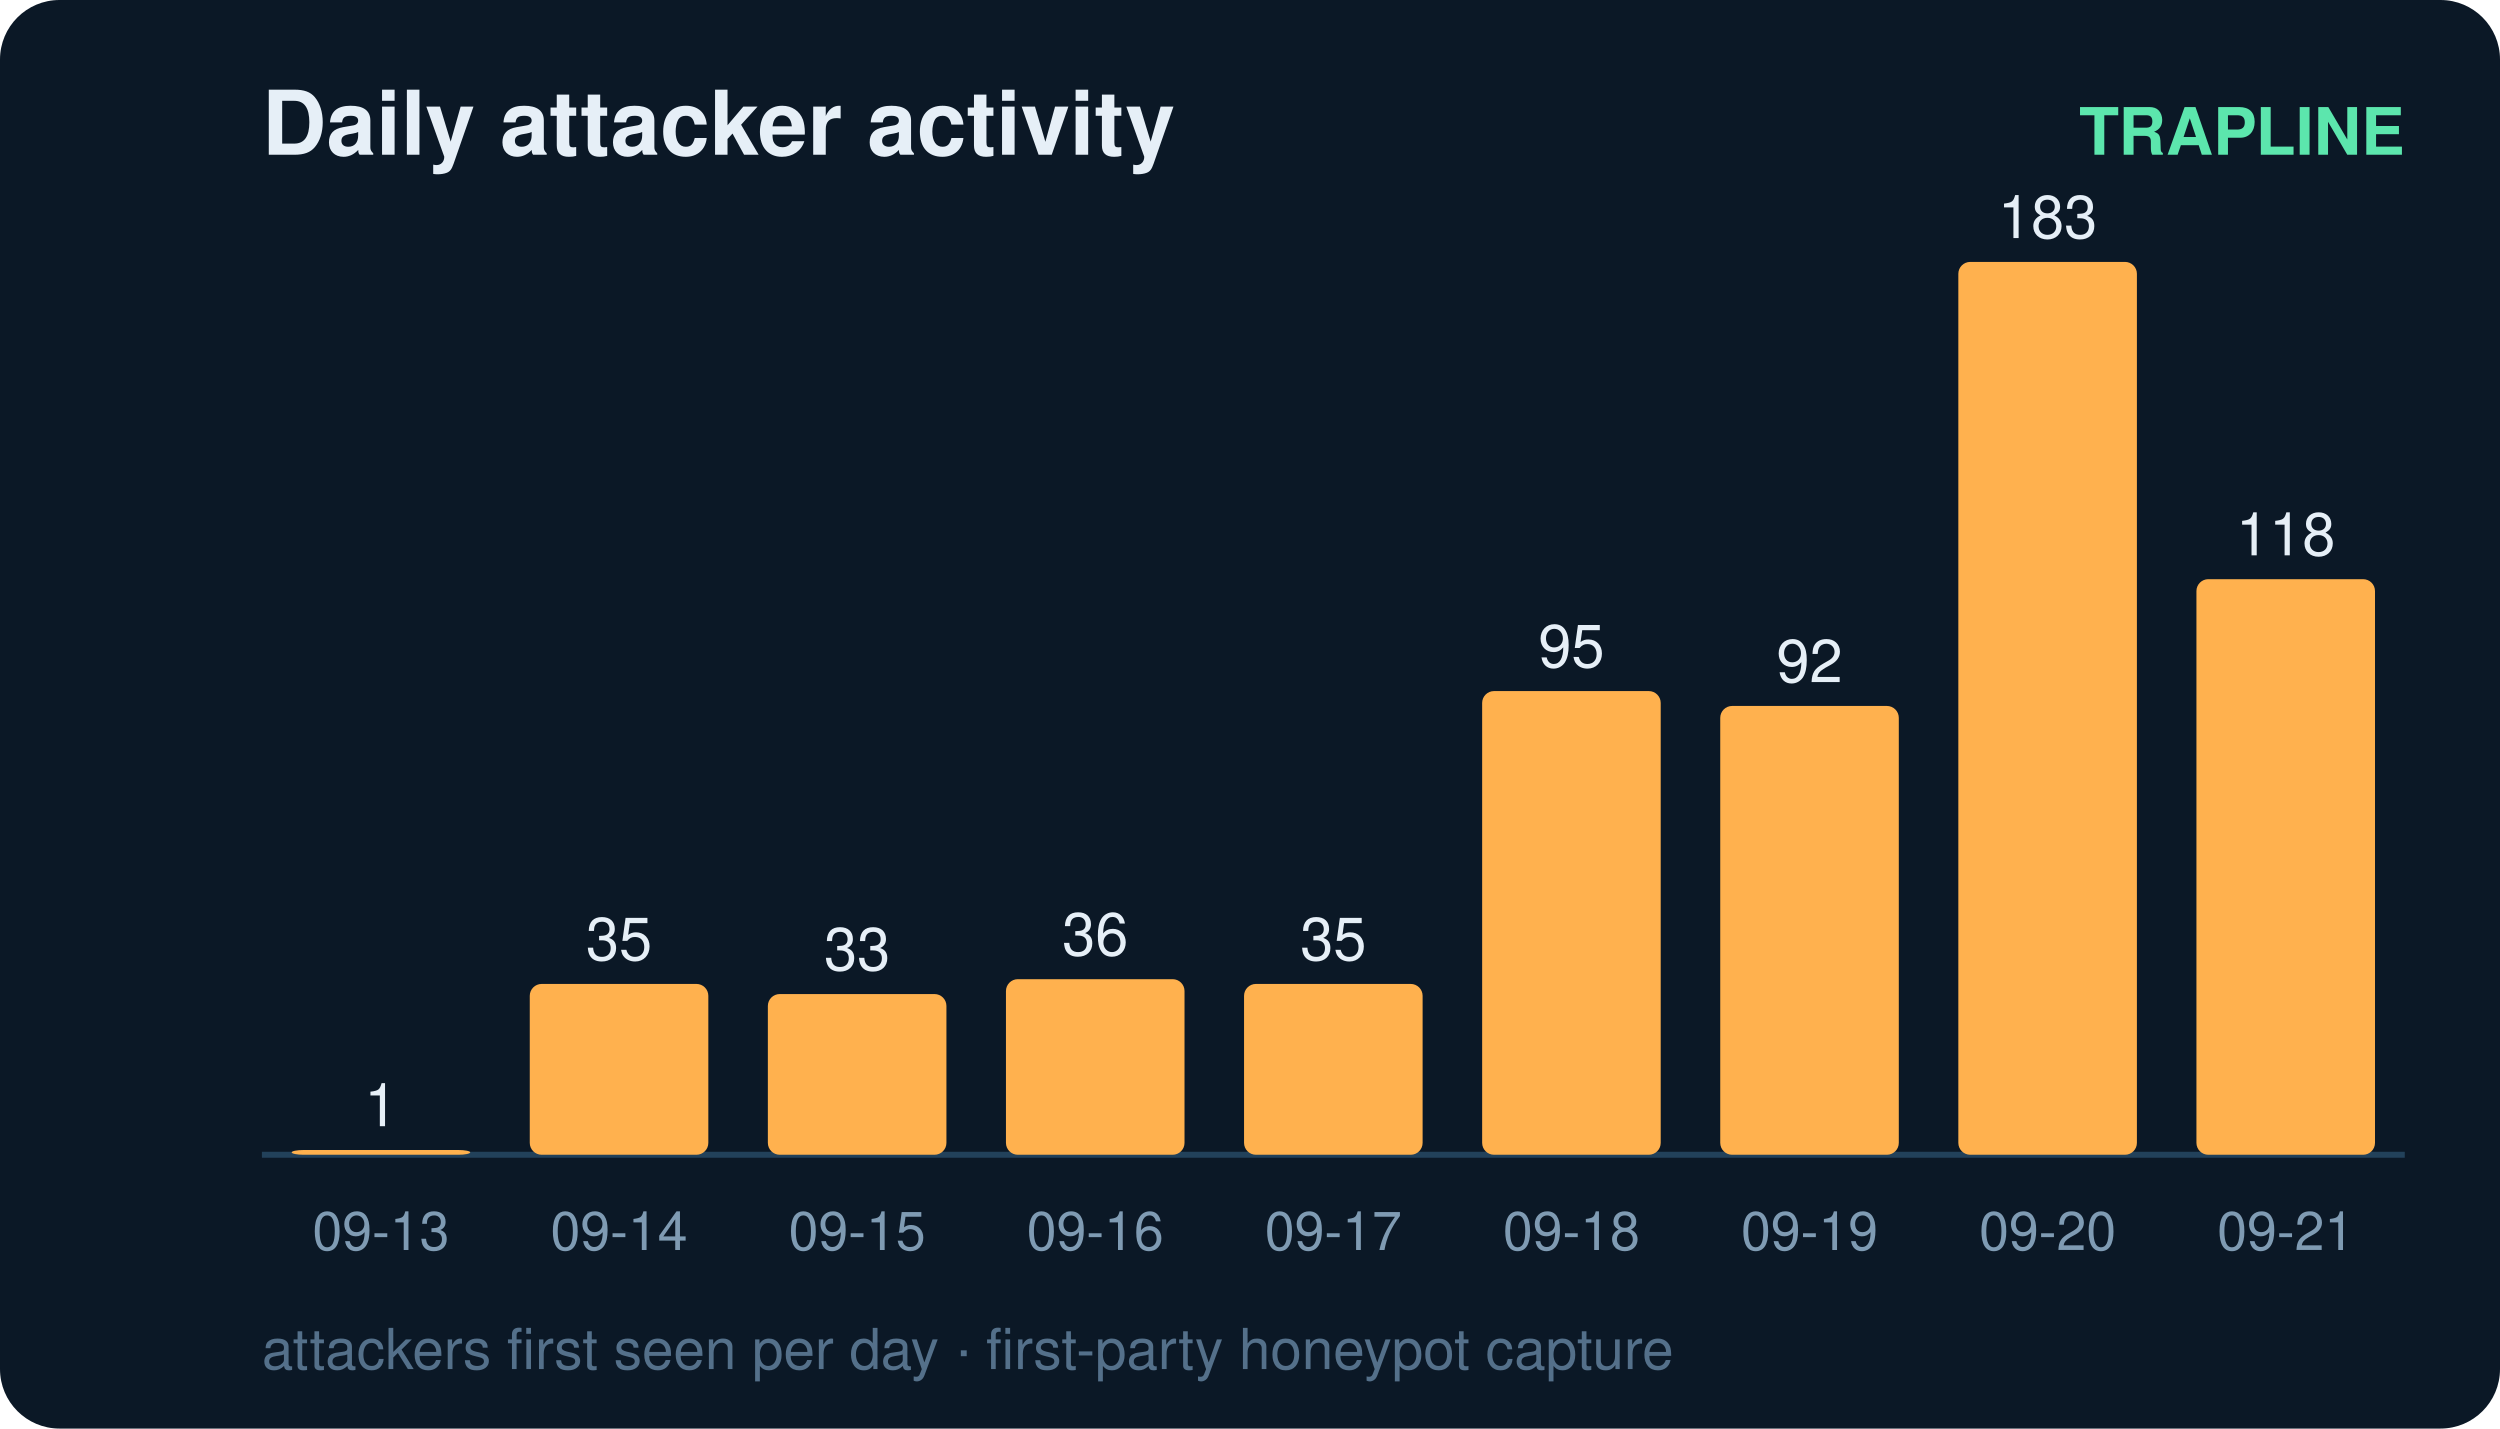
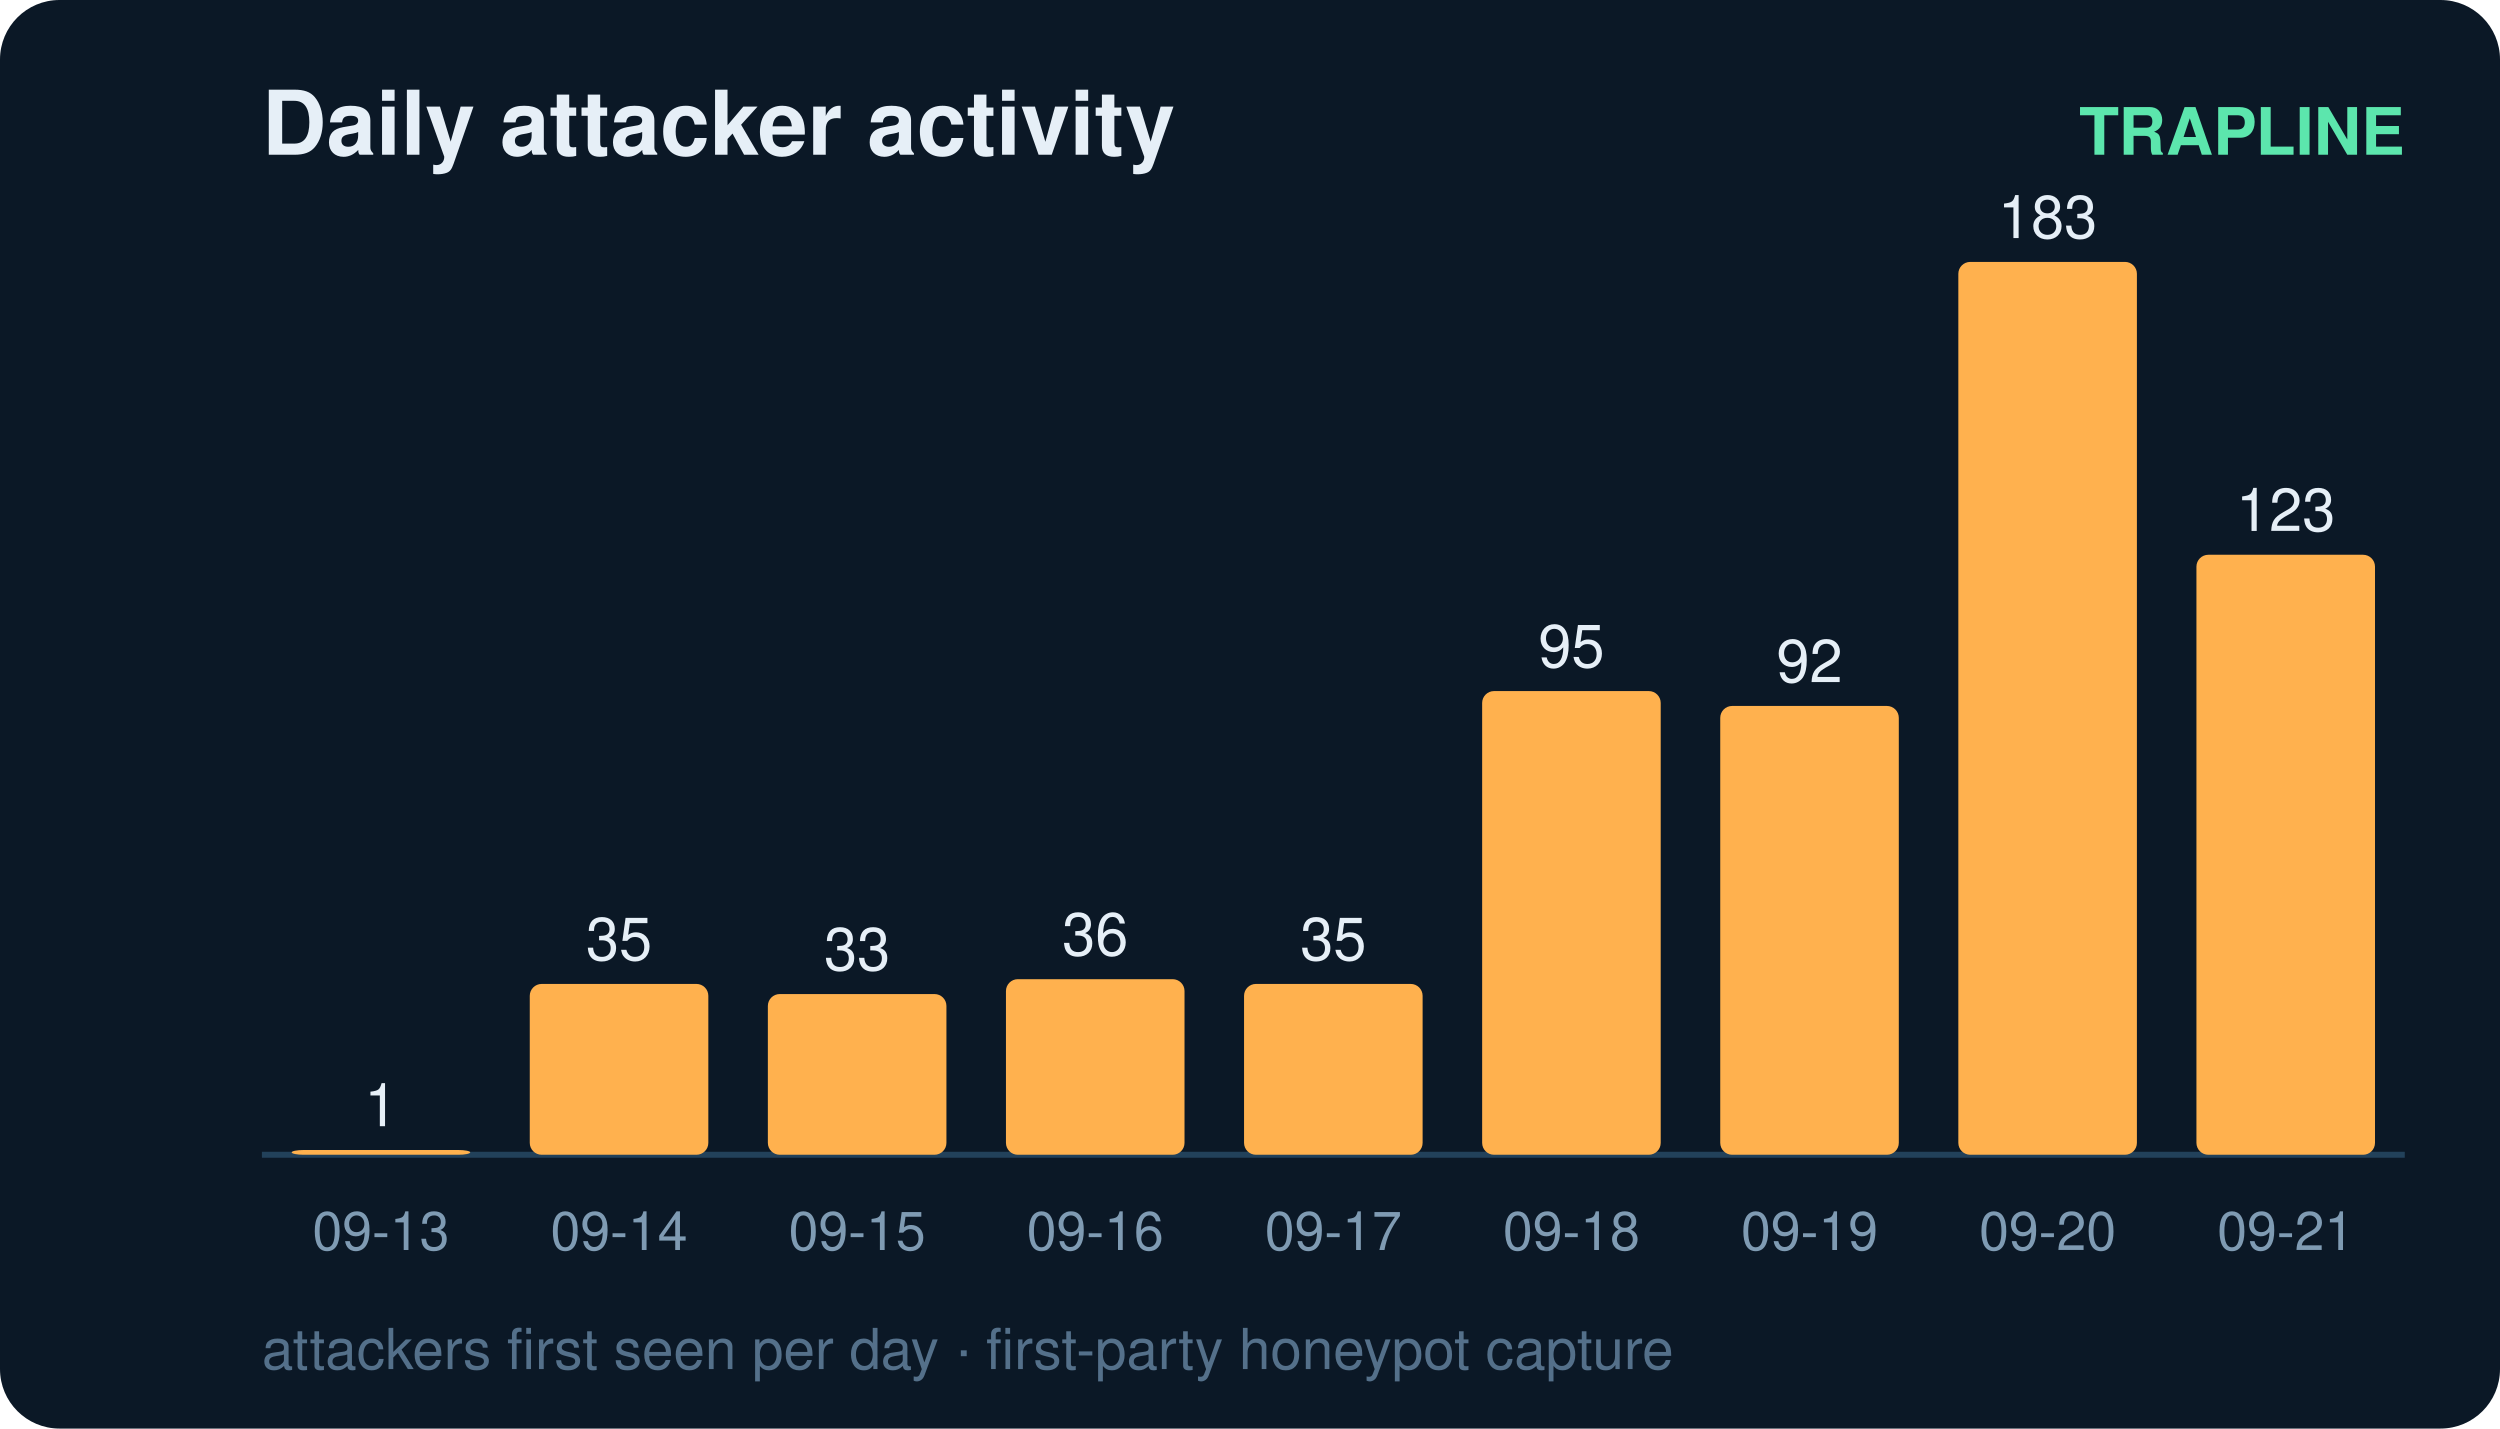
<svg xmlns="http://www.w3.org/2000/svg" width="420" height="240" viewBox="0 0 420 240" font-family="ui-sans-serif,Segoe UI,Helvetica,Arial">
  <rect width="420" height="240" rx="10" fill="#0b1826" />
  <text x="44" y="26" fill="#e6eff7" font-size="15" font-weight="700">Daily attacker activity</text>
  <text x="404" y="26" fill="#5ce6ad" font-size="11" text-anchor="end" font-weight="600">TRAPLINE</text>
  <line x1="44" y1="194" x2="404" y2="194" stroke="#22415a" stroke-width="1" />
  <rect x="49" y="193.2" width="30" height="0.8" rx="2" fill="#ffb14e" />
  <text x="64.0" y="189.2" fill="#e6eff7" font-size="10" text-anchor="middle" font-variant-numeric="tabular-nums">1</text>
  <text x="64.0" y="210.0" fill="#7f9bb3" font-size="9" text-anchor="middle">09-13</text>
  <rect x="89" y="165.3" width="30" height="28.7" rx="2" fill="#ffb14e" />
  <text x="104.0" y="161.3" fill="#e6eff7" font-size="10" text-anchor="middle" font-variant-numeric="tabular-nums">35</text>
  <text x="104.0" y="210.0" fill="#7f9bb3" font-size="9" text-anchor="middle">09-14</text>
  <rect x="129" y="167.0" width="30" height="27.0" rx="2" fill="#ffb14e" />
  <text x="144.0" y="163.0" fill="#e6eff7" font-size="10" text-anchor="middle" font-variant-numeric="tabular-nums">33</text>
  <text x="144.0" y="210.0" fill="#7f9bb3" font-size="9" text-anchor="middle">09-15</text>
  <rect x="169" y="164.5" width="30" height="29.5" rx="2" fill="#ffb14e" />
  <text x="184.0" y="160.5" fill="#e6eff7" font-size="10" text-anchor="middle" font-variant-numeric="tabular-nums">36</text>
  <text x="184.0" y="210.0" fill="#7f9bb3" font-size="9" text-anchor="middle">09-16</text>
  <rect x="209" y="165.3" width="30" height="28.7" rx="2" fill="#ffb14e" />
  <text x="224.0" y="161.3" fill="#e6eff7" font-size="10" text-anchor="middle" font-variant-numeric="tabular-nums">35</text>
  <text x="224.0" y="210.0" fill="#7f9bb3" font-size="9" text-anchor="middle">09-17</text>
  <rect x="249" y="116.1" width="30" height="77.9" rx="2" fill="#ffb14e" />
  <text x="264.0" y="112.1" fill="#e6eff7" font-size="10" text-anchor="middle" font-variant-numeric="tabular-nums">95</text>
  <text x="264.0" y="210.0" fill="#7f9bb3" font-size="9" text-anchor="middle">09-18</text>
  <rect x="289" y="118.6" width="30" height="75.4" rx="2" fill="#ffb14e" />
  <text x="304.0" y="114.6" fill="#e6eff7" font-size="10" text-anchor="middle" font-variant-numeric="tabular-nums">92</text>
  <text x="304.0" y="210.0" fill="#7f9bb3" font-size="9" text-anchor="middle">09-19</text>
  <rect x="329" y="44.0" width="30" height="150.0" rx="2" fill="#ffb14e" />
  <text x="344.0" y="40.0" fill="#e6eff7" font-size="10" text-anchor="middle" font-variant-numeric="tabular-nums">183</text>
  <text x="344.0" y="210.0" fill="#7f9bb3" font-size="9" text-anchor="middle">09-20</text>
-   <rect x="369" y="97.3" width="30" height="96.7" rx="2" fill="#ffb14e" />
-   <text x="384.0" y="93.3" fill="#e6eff7" font-size="10" text-anchor="middle" font-variant-numeric="tabular-nums">118</text>
+   <rect x="369" y="93.2" width="30" height="100.8" rx="2" fill="#ffb14e" />
+   <text x="384.0" y="89.2" fill="#e6eff7" font-size="10" text-anchor="middle" font-variant-numeric="tabular-nums">123</text>
  <text x="384.0" y="210.0" fill="#7f9bb3" font-size="9" text-anchor="middle">09-21</text>
  <text x="44" y="230" fill="#54708a" font-size="9.5">attackers first seen per day · first-party honeypot capture</text>
</svg>
